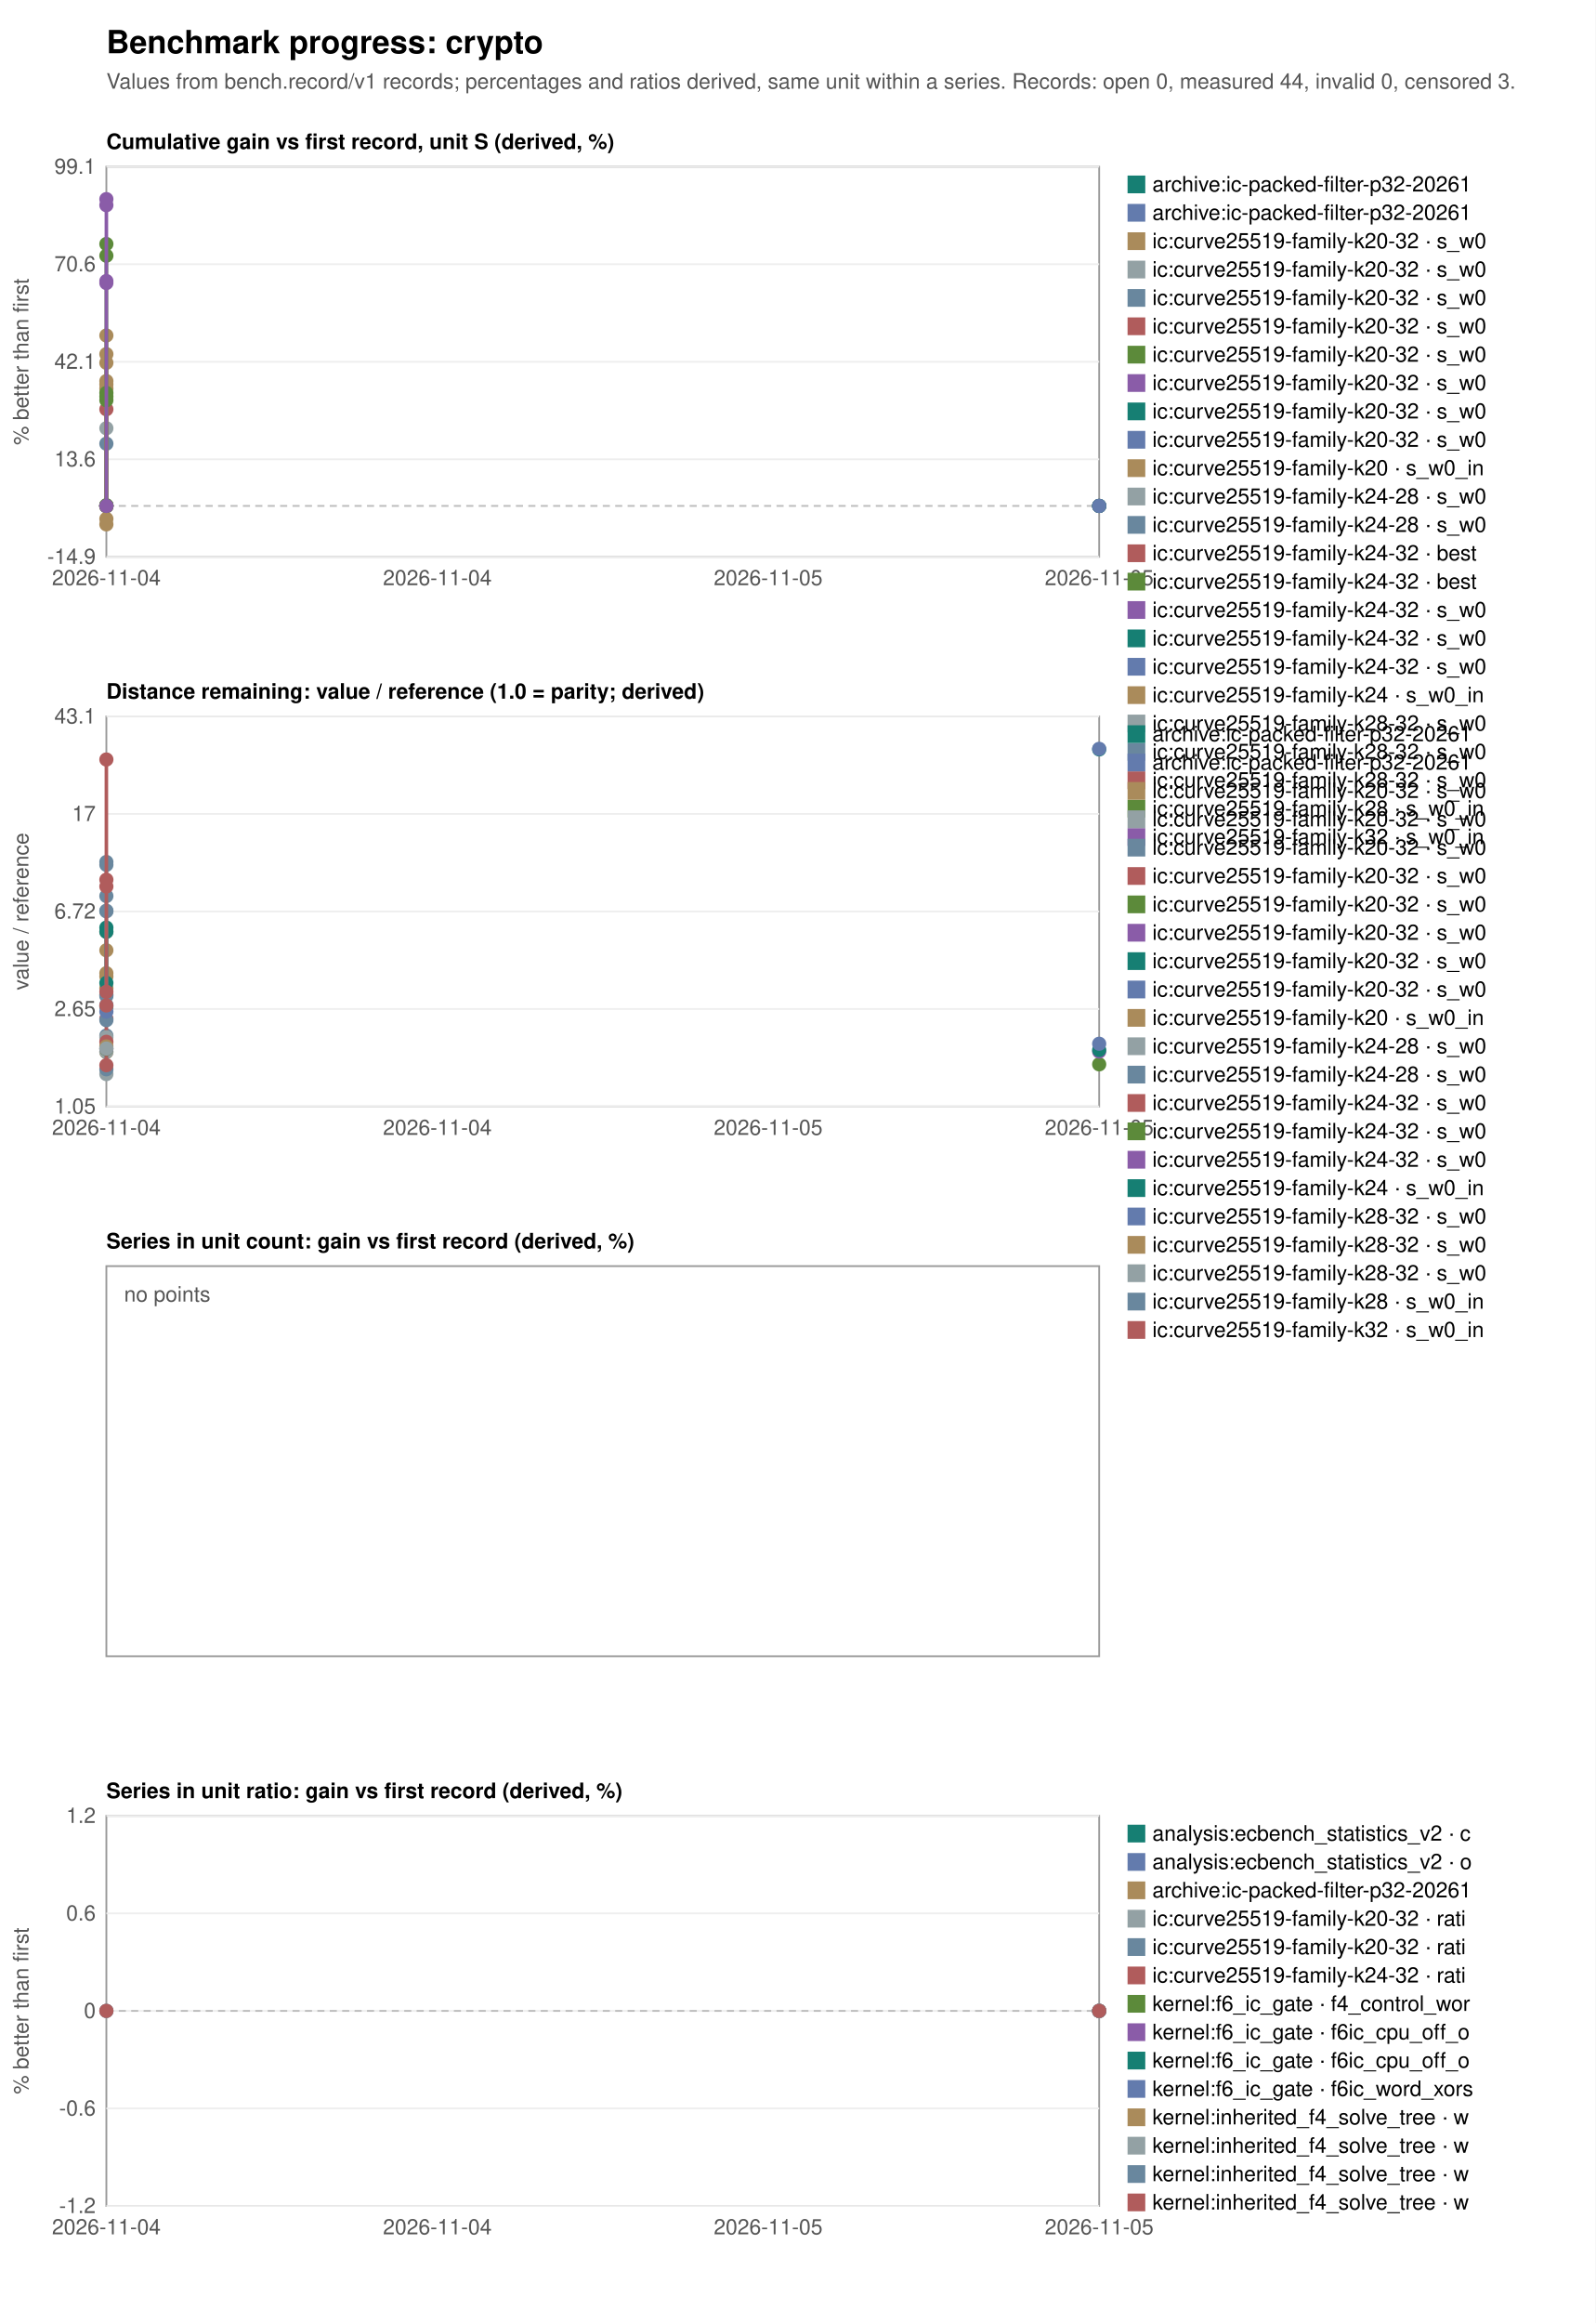
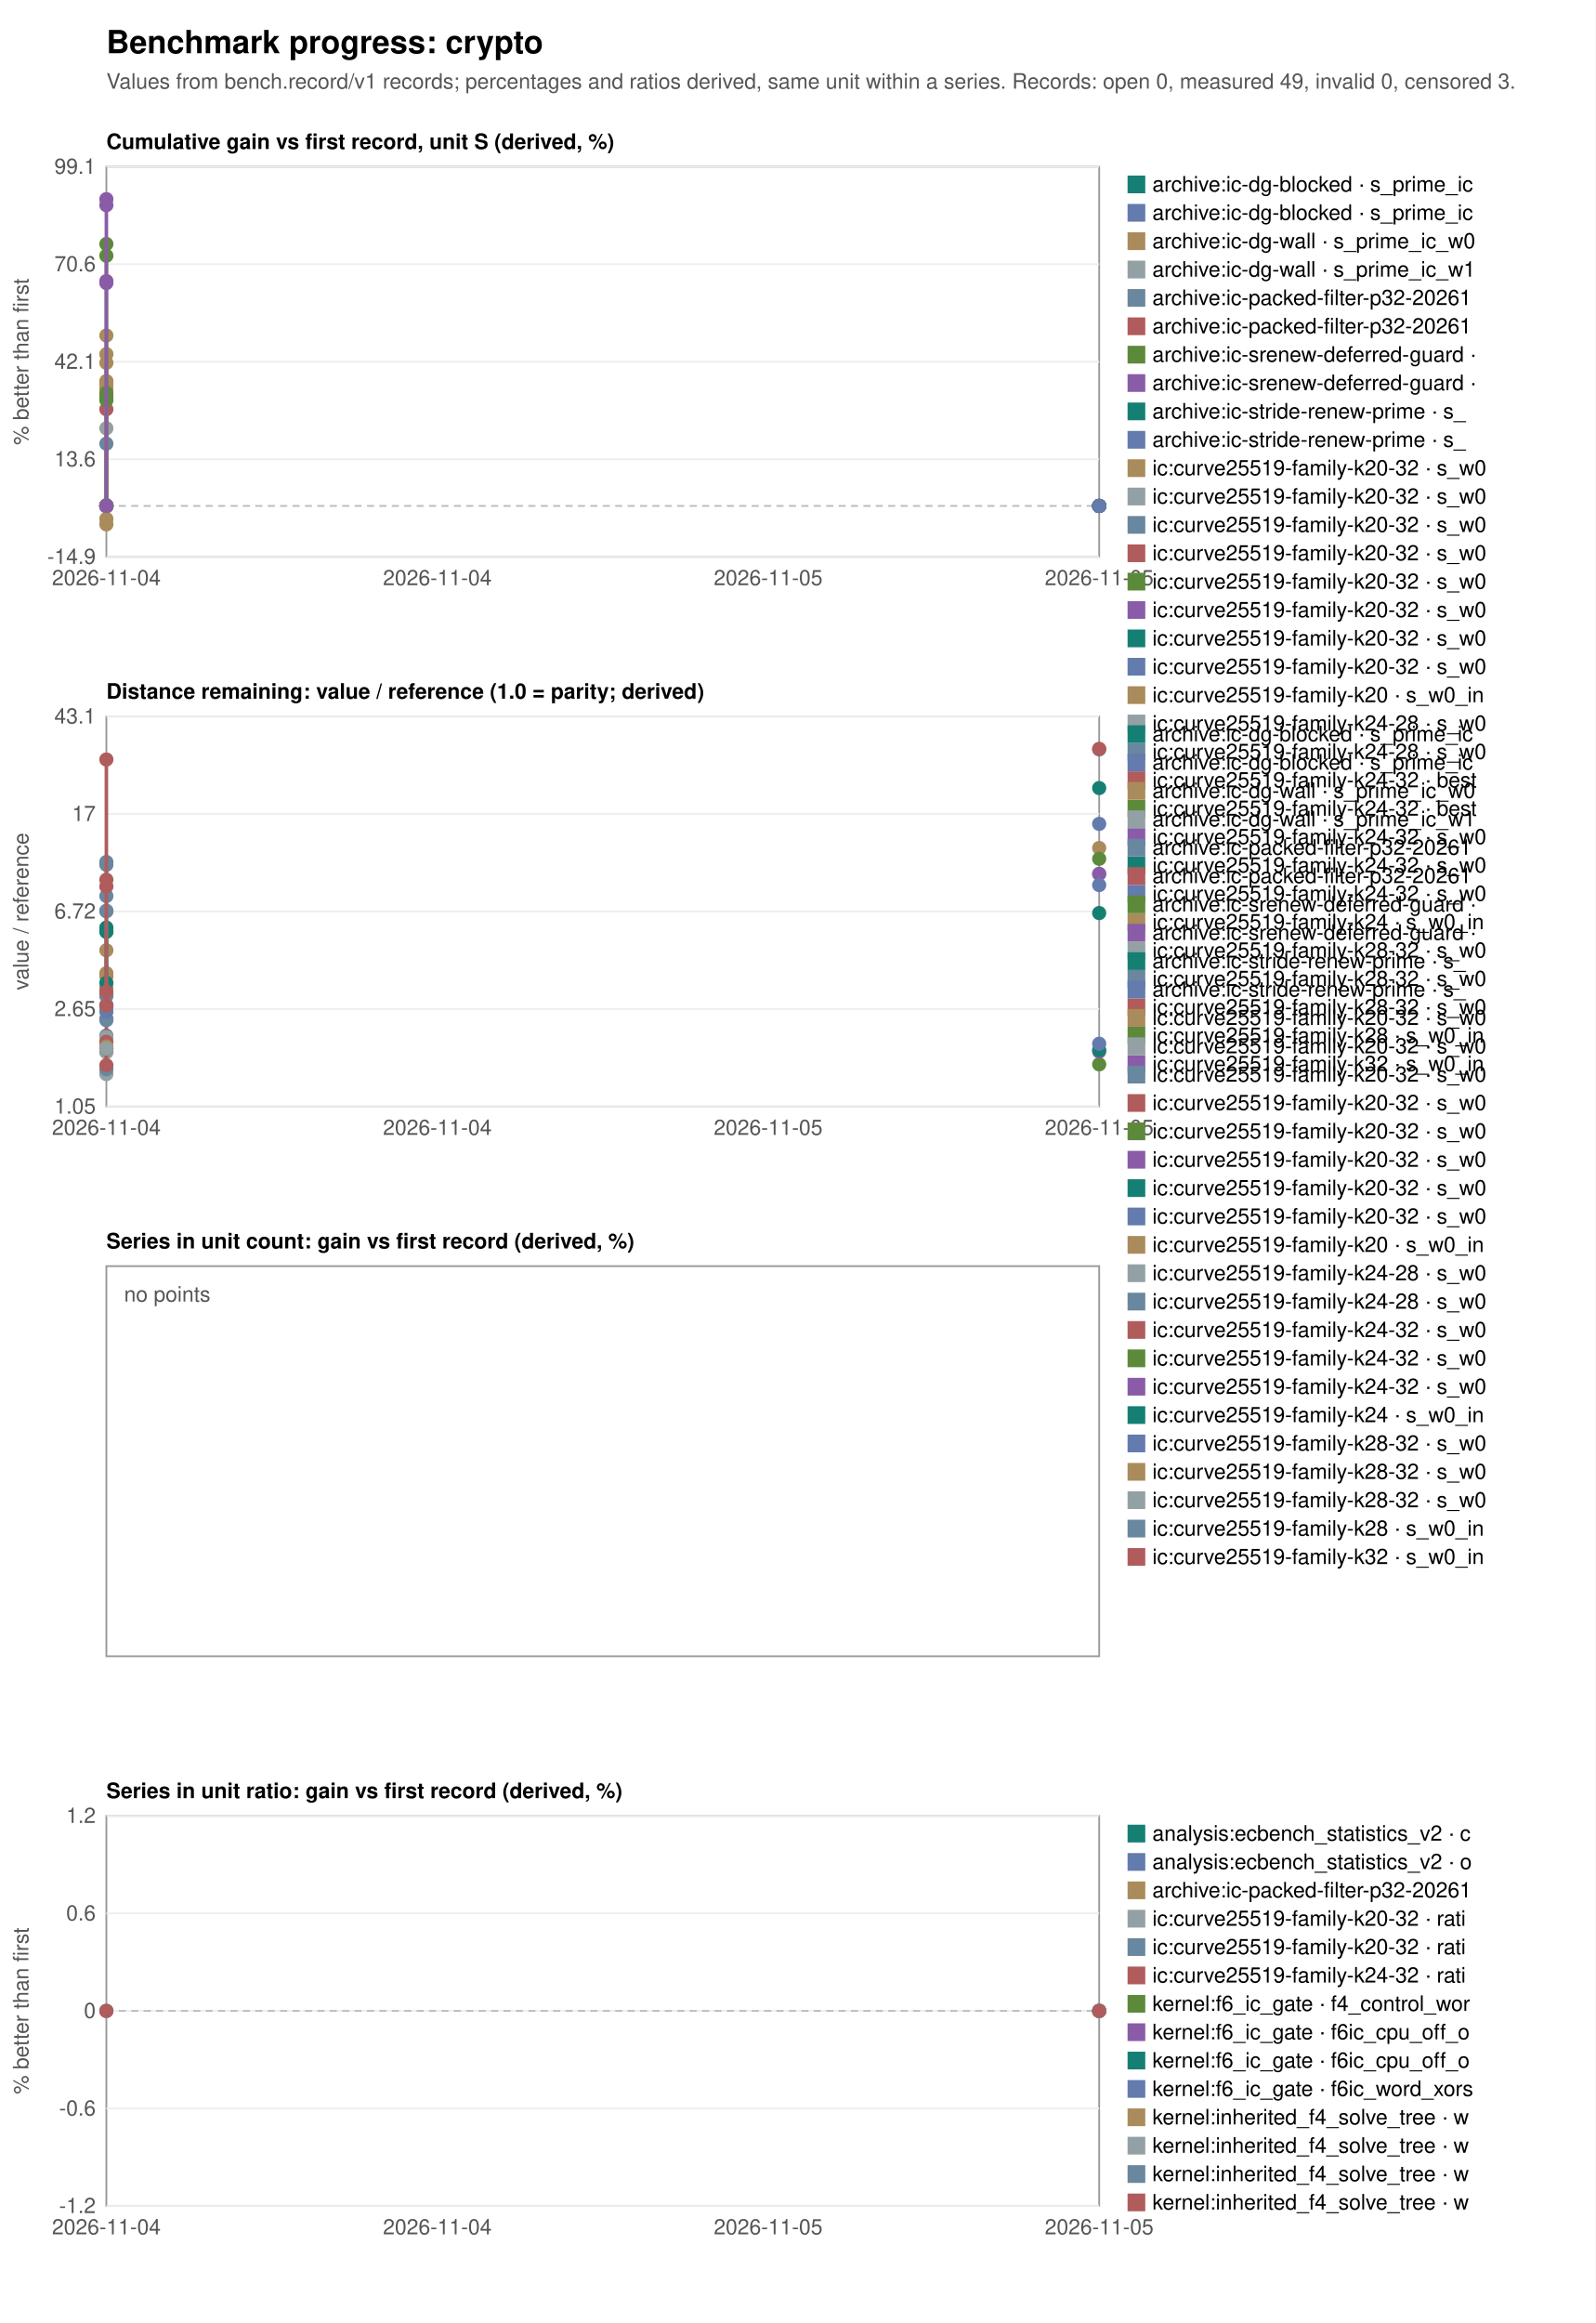
<svg xmlns="http://www.w3.org/2000/svg" width="900" height="1310" viewBox="0 0 900 1310" font-family="Helvetica, Arial, sans-serif" font-size="12">
  <rect width="900" height="1310" fill="white" />
  <text x="60" y="30" font-size="18" font-weight="bold">Benchmark progress: crypto</text>
-   <text x="60" y="50" fill="#555">Values from bench.record/v1 records; percentages and ratios derived, same unit within a series. Records: open 0, measured 44, invalid 0, censored 3.</text>
+   <text x="60" y="50" fill="#555">Values from bench.record/v1 records; percentages and ratios derived, same unit within a series. Records: open 0, measured 49, invalid 0, censored 3.</text>
  <text x="60" y="84" font-weight="bold">Cumulative gain vs first record, unit S (derived, %)</text>
  <rect x="60" y="94" width="560" height="220" fill="none" stroke="#999" />
  <line x1="60" y1="314.0" x2="620" y2="314.0" stroke="#eee" />
  <text x="54" y="318.0" text-anchor="end" fill="#555">-14.9</text>
  <line x1="60" y1="259.0" x2="620" y2="259.0" stroke="#eee" />
  <text x="54" y="263.0" text-anchor="end" fill="#555">13.6</text>
  <line x1="60" y1="204.0" x2="620" y2="204.0" stroke="#eee" />
  <text x="54" y="208.0" text-anchor="end" fill="#555">42.1</text>
  <line x1="60" y1="149.0" x2="620" y2="149.0" stroke="#eee" />
  <text x="54" y="153.0" text-anchor="end" fill="#555">70.6</text>
  <line x1="60" y1="94.0" x2="620" y2="94.0" stroke="#eee" />
  <text x="54" y="98.0" text-anchor="end" fill="#555">99.1</text>
  <text x="60.0" y="330" text-anchor="middle" fill="#555">2026-11-04</text>
  <text x="246.7" y="330" text-anchor="middle" fill="#555">2026-11-04</text>
  <text x="433.3" y="330" text-anchor="middle" fill="#555">2026-11-05</text>
  <text x="620.0" y="330" text-anchor="middle" fill="#555">2026-11-05</text>
  <line x1="60" y1="285.3" x2="620" y2="285.3" stroke="#bbb" stroke-dasharray="4 3" />
  <text transform="translate(16,204.0) rotate(-90)" text-anchor="middle" fill="#555">% better than first</text>
  <circle cx="620.0" cy="285.3" r="4" fill="#167f73" />
  <rect x="636" y="99" width="10" height="10" fill="#167f73" />
-   <text x="650" y="108">archive:ic-packed-filter-p32-20261</text>
+   <text x="650" y="108">archive:ic-dg-blocked · s_prime_ic</text>
  <circle cx="620.0" cy="285.3" r="4" fill="#637bad" />
  <rect x="636" y="115" width="10" height="10" fill="#637bad" />
-   <text x="650" y="124">archive:ic-packed-filter-p32-20261</text>
+   <text x="650" y="124">archive:ic-dg-blocked · s_prime_ic</text>
+   <circle cx="620.0" cy="285.3" r="4" fill="#aa8b5b" />
+   <rect x="636" y="131" width="10" height="10" fill="#aa8b5b" />
+   <text x="650" y="140">archive:ic-dg-wall · s_prime_ic_w0</text>
+   <circle cx="620.0" cy="285.3" r="4" fill="#93a1a4" />
+   <rect x="636" y="147" width="10" height="10" fill="#93a1a4" />
+   <text x="650" y="156">archive:ic-dg-wall · s_prime_ic_w1</text>
+   <circle cx="620.0" cy="285.3" r="4" fill="#69879e" />
+   <rect x="636" y="163" width="10" height="10" fill="#69879e" />
+   <text x="650" y="172">archive:ic-packed-filter-p32-20261</text>
+   <circle cx="620.0" cy="285.3" r="4" fill="#b05c5c" />
+   <rect x="636" y="179" width="10" height="10" fill="#b05c5c" />
+   <text x="650" y="188">archive:ic-packed-filter-p32-20261</text>
+   <circle cx="620.0" cy="285.3" r="4" fill="#5c8a3a" />
+   <rect x="636" y="195" width="10" height="10" fill="#5c8a3a" />
+   <text x="650" y="204">archive:ic-srenew-deferred-guard ·</text>
+   <circle cx="620.0" cy="285.3" r="4" fill="#8a5ca8" />
+   <rect x="636" y="211" width="10" height="10" fill="#8a5ca8" />
+   <text x="650" y="220">archive:ic-srenew-deferred-guard ·</text>
+   <circle cx="620.0" cy="285.3" r="4" fill="#167f73" />
+   <rect x="636" y="227" width="10" height="10" fill="#167f73" />
+   <text x="650" y="236">archive:ic-stride-renew-prime · s_</text>
+   <circle cx="620.0" cy="285.3" r="4" fill="#637bad" />
+   <rect x="636" y="243" width="10" height="10" fill="#637bad" />
+   <text x="650" y="252">archive:ic-stride-renew-prime · s_</text>
  <circle cx="60.0" cy="285.3" r="4" fill="#aa8b5b" />
-   <rect x="636" y="131" width="10" height="10" fill="#aa8b5b" />
-   <text x="650" y="140">ic:curve25519-family-k20-32 · s_w0</text>
+   <rect x="636" y="259" width="10" height="10" fill="#aa8b5b" />
+   <text x="650" y="268">ic:curve25519-family-k20-32 · s_w0</text>
  <polyline fill="none" stroke="#93a1a4" stroke-width="2" points="60.0,285.3 60.0,241.5" />
  <circle cx="60.0" cy="285.3" r="4" fill="#93a1a4" />
  <circle cx="60.0" cy="241.5" r="4" fill="#93a1a4" />
-   <rect x="636" y="147" width="10" height="10" fill="#93a1a4" />
-   <text x="650" y="156">ic:curve25519-family-k20-32 · s_w0</text>
+   <rect x="636" y="275" width="10" height="10" fill="#93a1a4" />
+   <text x="650" y="284">ic:curve25519-family-k20-32 · s_w0</text>
  <polyline fill="none" stroke="#69879e" stroke-width="2" points="60.0,285.3 60.0,250.2" />
  <circle cx="60.0" cy="285.3" r="4" fill="#69879e" />
  <circle cx="60.0" cy="250.2" r="4" fill="#69879e" />
-   <rect x="636" y="163" width="10" height="10" fill="#69879e" />
-   <text x="650" y="172">ic:curve25519-family-k20-32 · s_w0</text>
+   <rect x="636" y="291" width="10" height="10" fill="#69879e" />
+   <text x="650" y="300">ic:curve25519-family-k20-32 · s_w0</text>
  <polyline fill="none" stroke="#b05c5c" stroke-width="2" points="60.0,285.3 60.0,230.8" />
  <circle cx="60.0" cy="285.3" r="4" fill="#b05c5c" />
  <circle cx="60.0" cy="230.8" r="4" fill="#b05c5c" />
-   <rect x="636" y="179" width="10" height="10" fill="#b05c5c" />
-   <text x="650" y="188">ic:curve25519-family-k20-32 · s_w0</text>
+   <rect x="636" y="307" width="10" height="10" fill="#b05c5c" />
+   <text x="650" y="316">ic:curve25519-family-k20-32 · s_w0</text>
  <circle cx="620.0" cy="285.3" r="4" fill="#5c8a3a" />
-   <rect x="636" y="195" width="10" height="10" fill="#5c8a3a" />
-   <text x="650" y="204">ic:curve25519-family-k20-32 · s_w0</text>
+   <rect x="636" y="323" width="10" height="10" fill="#5c8a3a" />
+   <text x="650" y="332">ic:curve25519-family-k20-32 · s_w0</text>
  <circle cx="620.0" cy="285.3" r="4" fill="#8a5ca8" />
-   <rect x="636" y="211" width="10" height="10" fill="#8a5ca8" />
-   <text x="650" y="220">ic:curve25519-family-k20-32 · s_w0</text>
+   <rect x="636" y="339" width="10" height="10" fill="#8a5ca8" />
+   <text x="650" y="348">ic:curve25519-family-k20-32 · s_w0</text>
  <circle cx="620.0" cy="285.3" r="4" fill="#167f73" />
-   <rect x="636" y="227" width="10" height="10" fill="#167f73" />
-   <text x="650" y="236">ic:curve25519-family-k20-32 · s_w0</text>
+   <rect x="636" y="355" width="10" height="10" fill="#167f73" />
+   <text x="650" y="364">ic:curve25519-family-k20-32 · s_w0</text>
  <circle cx="620.0" cy="285.3" r="4" fill="#637bad" />
-   <rect x="636" y="243" width="10" height="10" fill="#637bad" />
-   <text x="650" y="252">ic:curve25519-family-k20-32 · s_w0</text>
+   <rect x="636" y="371" width="10" height="10" fill="#637bad" />
+   <text x="650" y="380">ic:curve25519-family-k20-32 · s_w0</text>
  <polyline fill="none" stroke="#aa8b5b" stroke-width="2" points="60.0,285.3 60.0,295.7 60.0,216.7 60.0,219.1 60.0,204.6" />
  <circle cx="60.0" cy="285.3" r="4" fill="#aa8b5b" />
  <circle cx="60.0" cy="295.7" r="4" fill="#aa8b5b" />
  <circle cx="60.0" cy="216.7" r="4" fill="#aa8b5b" />
  <circle cx="60.0" cy="219.1" r="4" fill="#aa8b5b" />
  <circle cx="60.0" cy="204.6" r="4" fill="#aa8b5b" />
-   <rect x="636" y="259" width="10" height="10" fill="#aa8b5b" />
-   <text x="650" y="268">ic:curve25519-family-k20 · s_w0_in</text>
+   <rect x="636" y="387" width="10" height="10" fill="#aa8b5b" />
+   <text x="650" y="396">ic:curve25519-family-k20 · s_w0_in</text>
  <circle cx="60.0" cy="285.3" r="4" fill="#93a1a4" />
-   <rect x="636" y="275" width="10" height="10" fill="#93a1a4" />
-   <text x="650" y="284">ic:curve25519-family-k24-28 · s_w0</text>
+   <rect x="636" y="403" width="10" height="10" fill="#93a1a4" />
+   <text x="650" y="412">ic:curve25519-family-k24-28 · s_w0</text>
  <circle cx="60.0" cy="285.3" r="4" fill="#69879e" />
-   <rect x="636" y="291" width="10" height="10" fill="#69879e" />
-   <text x="650" y="300">ic:curve25519-family-k24-28 · s_w0</text>
+   <rect x="636" y="419" width="10" height="10" fill="#69879e" />
+   <text x="650" y="428">ic:curve25519-family-k24-28 · s_w0</text>
  <circle cx="60.0" cy="285.3" r="4" fill="#b05c5c" />
-   <rect x="636" y="307" width="10" height="10" fill="#b05c5c" />
-   <text x="650" y="316">ic:curve25519-family-k24-32 · best</text>
+   <rect x="636" y="435" width="10" height="10" fill="#b05c5c" />
+   <text x="650" y="444">ic:curve25519-family-k24-32 · best</text>
  <circle cx="60.0" cy="285.3" r="4" fill="#5c8a3a" />
-   <rect x="636" y="323" width="10" height="10" fill="#5c8a3a" />
-   <text x="650" y="332">ic:curve25519-family-k24-32 · best</text>
+   <rect x="636" y="451" width="10" height="10" fill="#5c8a3a" />
+   <text x="650" y="460">ic:curve25519-family-k24-32 · best</text>
  <circle cx="60.0" cy="285.3" r="4" fill="#8a5ca8" />
-   <rect x="636" y="339" width="10" height="10" fill="#8a5ca8" />
-   <text x="650" y="348">ic:curve25519-family-k24-32 · s_w0</text>
+   <rect x="636" y="467" width="10" height="10" fill="#8a5ca8" />
+   <text x="650" y="476">ic:curve25519-family-k24-32 · s_w0</text>
  <circle cx="60.0" cy="285.3" r="4" fill="#167f73" />
-   <rect x="636" y="355" width="10" height="10" fill="#167f73" />
-   <text x="650" y="364">ic:curve25519-family-k24-32 · s_w0</text>
+   <rect x="636" y="483" width="10" height="10" fill="#167f73" />
+   <text x="650" y="492">ic:curve25519-family-k24-32 · s_w0</text>
  <circle cx="60.0" cy="285.3" r="4" fill="#637bad" />
-   <rect x="636" y="371" width="10" height="10" fill="#637bad" />
-   <text x="650" y="380">ic:curve25519-family-k24-32 · s_w0</text>
+   <rect x="636" y="499" width="10" height="10" fill="#637bad" />
+   <text x="650" y="508">ic:curve25519-family-k24-32 · s_w0</text>
  <polyline fill="none" stroke="#aa8b5b" stroke-width="2" points="60.0,285.3 60.0,292.6 60.0,214.9 60.0,199.7 60.0,189.2" />
  <circle cx="60.0" cy="285.3" r="4" fill="#aa8b5b" />
  <circle cx="60.0" cy="292.6" r="4" fill="#aa8b5b" />
  <circle cx="60.0" cy="214.9" r="4" fill="#aa8b5b" />
  <circle cx="60.0" cy="199.7" r="4" fill="#aa8b5b" />
  <circle cx="60.0" cy="189.2" r="4" fill="#aa8b5b" />
-   <rect x="636" y="387" width="10" height="10" fill="#aa8b5b" />
-   <text x="650" y="396">ic:curve25519-family-k24 · s_w0_in</text>
+   <rect x="636" y="515" width="10" height="10" fill="#aa8b5b" />
+   <text x="650" y="524">ic:curve25519-family-k24 · s_w0_in</text>
  <circle cx="60.0" cy="285.3" r="4" fill="#93a1a4" />
-   <rect x="636" y="403" width="10" height="10" fill="#93a1a4" />
-   <text x="650" y="412">ic:curve25519-family-k28-32 · s_w0</text>
+   <rect x="636" y="531" width="10" height="10" fill="#93a1a4" />
+   <text x="650" y="540">ic:curve25519-family-k28-32 · s_w0</text>
  <circle cx="60.0" cy="285.3" r="4" fill="#69879e" />
-   <rect x="636" y="419" width="10" height="10" fill="#69879e" />
-   <text x="650" y="428">ic:curve25519-family-k28-32 · s_w0</text>
+   <rect x="636" y="547" width="10" height="10" fill="#69879e" />
+   <text x="650" y="556">ic:curve25519-family-k28-32 · s_w0</text>
  <circle cx="60.0" cy="285.3" r="4" fill="#b05c5c" />
-   <rect x="636" y="435" width="10" height="10" fill="#b05c5c" />
-   <text x="650" y="444">ic:curve25519-family-k28-32 · s_w0</text>
+   <rect x="636" y="563" width="10" height="10" fill="#b05c5c" />
+   <text x="650" y="572">ic:curve25519-family-k28-32 · s_w0</text>
  <polyline fill="none" stroke="#5c8a3a" stroke-width="2" points="60.0,285.3 60.0,284.9 60.0,223.6 60.0,221.6 60.0,225.7 60.0,144.2 60.0,137.6" />
  <circle cx="60.0" cy="285.3" r="4" fill="#5c8a3a" />
  <circle cx="60.0" cy="284.9" r="4" fill="#5c8a3a" />
  <circle cx="60.0" cy="223.6" r="4" fill="#5c8a3a" />
  <circle cx="60.0" cy="221.6" r="4" fill="#5c8a3a" />
  <circle cx="60.0" cy="225.7" r="4" fill="#5c8a3a" />
  <circle cx="60.0" cy="144.2" r="4" fill="#5c8a3a" />
  <circle cx="60.0" cy="137.6" r="4" fill="#5c8a3a" />
-   <rect x="636" y="451" width="10" height="10" fill="#5c8a3a" />
-   <text x="650" y="460">ic:curve25519-family-k28 · s_w0_in</text>
+   <rect x="636" y="579" width="10" height="10" fill="#5c8a3a" />
+   <text x="650" y="588">ic:curve25519-family-k28 · s_w0_in</text>
  <polyline fill="none" stroke="#8a5ca8" stroke-width="2" points="60.0,285.3 60.0,158.5 60.0,159.6 60.0,115.7 60.0,112.3" />
  <circle cx="60.0" cy="285.3" r="4" fill="#8a5ca8" />
  <circle cx="60.0" cy="158.5" r="4" fill="#8a5ca8" />
  <circle cx="60.0" cy="159.6" r="4" fill="#8a5ca8" />
  <circle cx="60.0" cy="115.7" r="4" fill="#8a5ca8" />
  <circle cx="60.0" cy="112.3" r="4" fill="#8a5ca8" />
-   <rect x="636" y="467" width="10" height="10" fill="#8a5ca8" />
-   <text x="650" y="476">ic:curve25519-family-k32 · s_w0_in</text>
+   <rect x="636" y="595" width="10" height="10" fill="#8a5ca8" />
+   <text x="650" y="604">ic:curve25519-family-k32 · s_w0_in</text>
  <text x="60" y="394" font-weight="bold">Distance remaining: value / reference (1.0 = parity; derived)</text>
  <rect x="60" y="404" width="560" height="220" fill="none" stroke="#999" />
  <line x1="60" y1="624.0" x2="620" y2="624.0" stroke="#eee" />
  <text x="54" y="628.0" text-anchor="end" fill="#555">1.05</text>
  <line x1="60" y1="569.0" x2="620" y2="569.0" stroke="#eee" />
  <text x="54" y="573.0" text-anchor="end" fill="#555">2.65</text>
  <line x1="60" y1="514.0" x2="620" y2="514.0" stroke="#eee" />
  <text x="54" y="518.0" text-anchor="end" fill="#555">6.72</text>
  <line x1="60" y1="459.0" x2="620" y2="459.0" stroke="#eee" />
  <text x="54" y="463.0" text-anchor="end" fill="#555">17</text>
  <line x1="60" y1="404.0" x2="620" y2="404.0" stroke="#eee" />
  <text x="54" y="408.0" text-anchor="end" fill="#555">43.1</text>
  <text x="60.0" y="640" text-anchor="middle" fill="#555">2026-11-04</text>
  <text x="246.7" y="640" text-anchor="middle" fill="#555">2026-11-04</text>
  <text x="433.3" y="640" text-anchor="middle" fill="#555">2026-11-05</text>
  <text x="620.0" y="640" text-anchor="middle" fill="#555">2026-11-05</text>
  <text transform="translate(16,514.0) rotate(-90)" text-anchor="middle" fill="#555">value / reference</text>
-   <circle cx="620.0" cy="422.6" r="4" fill="#167f73" />
+   <circle cx="620.0" cy="444.4" r="4" fill="#167f73" />
  <rect x="636" y="409" width="10" height="10" fill="#167f73" />
-   <text x="650" y="418">archive:ic-packed-filter-p32-20261</text>
-   <circle cx="620.0" cy="422.3" r="4" fill="#637bad" />
+   <text x="650" y="418">archive:ic-dg-blocked · s_prime_ic</text>
+   <circle cx="620.0" cy="464.6" r="4" fill="#637bad" />
  <rect x="636" y="425" width="10" height="10" fill="#637bad" />
-   <text x="650" y="434">archive:ic-packed-filter-p32-20261</text>
+   <text x="650" y="434">archive:ic-dg-blocked · s_prime_ic</text>
+   <circle cx="620.0" cy="478.2" r="4" fill="#aa8b5b" />
+   <rect x="636" y="441" width="10" height="10" fill="#aa8b5b" />
+   <text x="650" y="450">archive:ic-dg-wall · s_prime_ic_w0</text>
+   <circle cx="620.0" cy="492.9" r="4" fill="#93a1a4" />
+   <rect x="636" y="457" width="10" height="10" fill="#93a1a4" />
+   <text x="650" y="466">archive:ic-dg-wall · s_prime_ic_w1</text>
+   <circle cx="620.0" cy="422.6" r="4" fill="#69879e" />
+   <rect x="636" y="473" width="10" height="10" fill="#69879e" />
+   <text x="650" y="482">archive:ic-packed-filter-p32-20261</text>
+   <circle cx="620.0" cy="422.3" r="4" fill="#b05c5c" />
+   <rect x="636" y="489" width="10" height="10" fill="#b05c5c" />
+   <text x="650" y="498">archive:ic-packed-filter-p32-20261</text>
+   <circle cx="620.0" cy="484.3" r="4" fill="#5c8a3a" />
+   <rect x="636" y="505" width="10" height="10" fill="#5c8a3a" />
+   <text x="650" y="514">archive:ic-srenew-deferred-guard ·</text>
+   <circle cx="620.0" cy="492.8" r="4" fill="#8a5ca8" />
+   <rect x="636" y="521" width="10" height="10" fill="#8a5ca8" />
+   <text x="650" y="530">archive:ic-srenew-deferred-guard ·</text>
+   <circle cx="620.0" cy="514.9" r="4" fill="#167f73" />
+   <rect x="636" y="537" width="10" height="10" fill="#167f73" />
+   <text x="650" y="546">archive:ic-stride-renew-prime · s_</text>
+   <circle cx="620.0" cy="499.1" r="4" fill="#637bad" />
+   <rect x="636" y="553" width="10" height="10" fill="#637bad" />
+   <text x="650" y="562">archive:ic-stride-renew-prime · s_</text>
  <circle cx="60.0" cy="593.3" r="4" fill="#aa8b5b" />
-   <rect x="636" y="441" width="10" height="10" fill="#aa8b5b" />
-   <text x="650" y="450">ic:curve25519-family-k20-32 · s_w0</text>
+   <rect x="636" y="569" width="10" height="10" fill="#aa8b5b" />
+   <text x="650" y="578">ic:curve25519-family-k20-32 · s_w0</text>
  <polyline fill="none" stroke="#93a1a4" stroke-width="2" points="60.0,593.1 60.0,605.7" />
  <circle cx="60.0" cy="593.1" r="4" fill="#93a1a4" />
  <circle cx="60.0" cy="605.7" r="4" fill="#93a1a4" />
-   <rect x="636" y="457" width="10" height="10" fill="#93a1a4" />
-   <text x="650" y="466">ic:curve25519-family-k20-32 · s_w0</text>
+   <rect x="636" y="585" width="10" height="10" fill="#93a1a4" />
+   <text x="650" y="594">ic:curve25519-family-k20-32 · s_w0</text>
  <polyline fill="none" stroke="#69879e" stroke-width="2" points="60.0,584.0 60.0,603.0" />
  <circle cx="60.0" cy="584.0" r="4" fill="#69879e" />
  <circle cx="60.0" cy="603.0" r="4" fill="#69879e" />
-   <rect x="636" y="473" width="10" height="10" fill="#69879e" />
-   <text x="650" y="482">ic:curve25519-family-k20-32 · s_w0</text>
+   <rect x="636" y="601" width="10" height="10" fill="#69879e" />
+   <text x="650" y="610">ic:curve25519-family-k20-32 · s_w0</text>
  <polyline fill="none" stroke="#b05c5c" stroke-width="2" points="60.0,574.5 60.0,600.7" />
  <circle cx="60.0" cy="574.5" r="4" fill="#b05c5c" />
  <circle cx="60.0" cy="600.7" r="4" fill="#b05c5c" />
-   <rect x="636" y="489" width="10" height="10" fill="#b05c5c" />
-   <text x="650" y="498">ic:curve25519-family-k20-32 · s_w0</text>
+   <rect x="636" y="617" width="10" height="10" fill="#b05c5c" />
+   <text x="650" y="626">ic:curve25519-family-k20-32 · s_w0</text>
  <circle cx="620.0" cy="600.2" r="4" fill="#5c8a3a" />
-   <rect x="636" y="505" width="10" height="10" fill="#5c8a3a" />
-   <text x="650" y="514">ic:curve25519-family-k20-32 · s_w0</text>
+   <rect x="636" y="633" width="10" height="10" fill="#5c8a3a" />
+   <text x="650" y="642">ic:curve25519-family-k20-32 · s_w0</text>
  <circle cx="620.0" cy="593.0" r="4" fill="#8a5ca8" />
-   <rect x="636" y="521" width="10" height="10" fill="#8a5ca8" />
-   <text x="650" y="530">ic:curve25519-family-k20-32 · s_w0</text>
+   <rect x="636" y="649" width="10" height="10" fill="#8a5ca8" />
+   <text x="650" y="658">ic:curve25519-family-k20-32 · s_w0</text>
  <circle cx="620.0" cy="592.1" r="4" fill="#167f73" />
-   <rect x="636" y="537" width="10" height="10" fill="#167f73" />
-   <text x="650" y="546">ic:curve25519-family-k20-32 · s_w0</text>
+   <rect x="636" y="665" width="10" height="10" fill="#167f73" />
+   <text x="650" y="674">ic:curve25519-family-k20-32 · s_w0</text>
  <circle cx="620.0" cy="588.6" r="4" fill="#637bad" />
-   <rect x="636" y="553" width="10" height="10" fill="#637bad" />
-   <text x="650" y="562">ic:curve25519-family-k20-32 · s_w0</text>
+   <rect x="636" y="681" width="10" height="10" fill="#637bad" />
+   <text x="650" y="690">ic:curve25519-family-k20-32 · s_w0</text>
  <polyline fill="none" stroke="#aa8b5b" stroke-width="2" points="60.0,535.9 60.0,525.3 60.0,550.6 60.0,548.8 60.0,557.3" />
  <circle cx="60.0" cy="535.9" r="4" fill="#aa8b5b" />
  <circle cx="60.0" cy="525.3" r="4" fill="#aa8b5b" />
  <circle cx="60.0" cy="550.6" r="4" fill="#aa8b5b" />
  <circle cx="60.0" cy="548.8" r="4" fill="#aa8b5b" />
  <circle cx="60.0" cy="557.3" r="4" fill="#aa8b5b" />
-   <rect x="636" y="569" width="10" height="10" fill="#aa8b5b" />
-   <text x="650" y="578">ic:curve25519-family-k20 · s_w0_in</text>
+   <rect x="636" y="697" width="10" height="10" fill="#aa8b5b" />
+   <text x="650" y="706">ic:curve25519-family-k20 · s_w0_in</text>
  <circle cx="60.0" cy="584.9" r="4" fill="#93a1a4" />
-   <rect x="636" y="585" width="10" height="10" fill="#93a1a4" />
-   <text x="650" y="594">ic:curve25519-family-k24-28 · s_w0</text>
+   <rect x="636" y="713" width="10" height="10" fill="#93a1a4" />
+   <text x="650" y="722">ic:curve25519-family-k24-28 · s_w0</text>
  <circle cx="60.0" cy="575.3" r="4" fill="#69879e" />
-   <rect x="636" y="601" width="10" height="10" fill="#69879e" />
-   <text x="650" y="610">ic:curve25519-family-k24-28 · s_w0</text>
+   <rect x="636" y="729" width="10" height="10" fill="#69879e" />
+   <text x="650" y="738">ic:curve25519-family-k24-28 · s_w0</text>
  <circle cx="60.0" cy="587.5" r="4" fill="#b05c5c" />
-   <rect x="636" y="617" width="10" height="10" fill="#b05c5c" />
-   <text x="650" y="626">ic:curve25519-family-k24-32 · s_w0</text>
+   <rect x="636" y="745" width="10" height="10" fill="#b05c5c" />
+   <text x="650" y="754">ic:curve25519-family-k24-32 · s_w0</text>
  <circle cx="60.0" cy="591.5" r="4" fill="#5c8a3a" />
-   <rect x="636" y="633" width="10" height="10" fill="#5c8a3a" />
-   <text x="650" y="642">ic:curve25519-family-k24-32 · s_w0</text>
+   <rect x="636" y="761" width="10" height="10" fill="#5c8a3a" />
+   <text x="650" y="770">ic:curve25519-family-k24-32 · s_w0</text>
  <circle cx="60.0" cy="591.2" r="4" fill="#8a5ca8" />
-   <rect x="636" y="649" width="10" height="10" fill="#8a5ca8" />
-   <text x="650" y="658">ic:curve25519-family-k24-32 · s_w0</text>
+   <rect x="636" y="777" width="10" height="10" fill="#8a5ca8" />
+   <text x="650" y="786">ic:curve25519-family-k24-32 · s_w0</text>
  <polyline fill="none" stroke="#167f73" stroke-width="2" points="60.0,523.1 60.0,525.5 60.0,554.3 60.0,561.0 60.0,567.6" />
  <circle cx="60.0" cy="523.1" r="4" fill="#167f73" />
  <circle cx="60.0" cy="525.5" r="4" fill="#167f73" />
  <circle cx="60.0" cy="554.3" r="4" fill="#167f73" />
  <circle cx="60.0" cy="561.0" r="4" fill="#167f73" />
  <circle cx="60.0" cy="567.6" r="4" fill="#167f73" />
-   <rect x="636" y="665" width="10" height="10" fill="#167f73" />
-   <text x="650" y="674">ic:curve25519-family-k24 · s_w0_in</text>
+   <rect x="636" y="793" width="10" height="10" fill="#167f73" />
+   <text x="650" y="802">ic:curve25519-family-k24 · s_w0_in</text>
  <circle cx="60.0" cy="570.5" r="4" fill="#637bad" />
-   <rect x="636" y="681" width="10" height="10" fill="#637bad" />
-   <text x="650" y="690">ic:curve25519-family-k28-32 · s_w0</text>
+   <rect x="636" y="809" width="10" height="10" fill="#637bad" />
+   <text x="650" y="818">ic:curve25519-family-k28-32 · s_w0</text>
  <circle cx="60.0" cy="590.1" r="4" fill="#aa8b5b" />
-   <rect x="636" y="697" width="10" height="10" fill="#aa8b5b" />
-   <text x="650" y="706">ic:curve25519-family-k28-32 · s_w0</text>
+   <rect x="636" y="825" width="10" height="10" fill="#aa8b5b" />
+   <text x="650" y="834">ic:curve25519-family-k28-32 · s_w0</text>
  <circle cx="60.0" cy="591.3" r="4" fill="#93a1a4" />
-   <rect x="636" y="713" width="10" height="10" fill="#93a1a4" />
-   <text x="650" y="722">ic:curve25519-family-k28-32 · s_w0</text>
+   <rect x="636" y="841" width="10" height="10" fill="#93a1a4" />
+   <text x="650" y="850">ic:curve25519-family-k28-32 · s_w0</text>
  <polyline fill="none" stroke="#69879e" stroke-width="2" points="60.0,486.1 60.0,487.7 60.0,505.3 60.0,513.9 60.0,513.6 60.0,561.7 60.0,566.8" />
  <circle cx="60.0" cy="486.1" r="4" fill="#69879e" />
  <circle cx="60.0" cy="487.7" r="4" fill="#69879e" />
  <circle cx="60.0" cy="505.3" r="4" fill="#69879e" />
  <circle cx="60.0" cy="513.9" r="4" fill="#69879e" />
  <circle cx="60.0" cy="513.6" r="4" fill="#69879e" />
  <circle cx="60.0" cy="561.7" r="4" fill="#69879e" />
  <circle cx="60.0" cy="566.8" r="4" fill="#69879e" />
-   <rect x="636" y="729" width="10" height="10" fill="#69879e" />
-   <text x="650" y="738">ic:curve25519-family-k28 · s_w0_in</text>
+   <rect x="636" y="857" width="10" height="10" fill="#69879e" />
+   <text x="650" y="866">ic:curve25519-family-k28 · s_w0_in</text>
  <polyline fill="none" stroke="#b05c5c" stroke-width="2" points="60.0,428.3 60.0,496.1 60.0,499.9 60.0,559.3 60.0,567.0" />
  <circle cx="60.0" cy="428.3" r="4" fill="#b05c5c" />
  <circle cx="60.0" cy="496.1" r="4" fill="#b05c5c" />
  <circle cx="60.0" cy="499.9" r="4" fill="#b05c5c" />
  <circle cx="60.0" cy="559.3" r="4" fill="#b05c5c" />
  <circle cx="60.0" cy="567.0" r="4" fill="#b05c5c" />
-   <rect x="636" y="745" width="10" height="10" fill="#b05c5c" />
-   <text x="650" y="754">ic:curve25519-family-k32 · s_w0_in</text>
+   <rect x="636" y="873" width="10" height="10" fill="#b05c5c" />
+   <text x="650" y="882">ic:curve25519-family-k32 · s_w0_in</text>
  <text x="60" y="704" font-weight="bold">Series in unit count: gain vs first record (derived, %)</text>
  <rect x="60" y="714" width="560" height="220" fill="none" stroke="#999" />
  <text x="70" y="734" fill="#555">no points</text>
  <text x="60" y="1014" font-weight="bold">Series in unit ratio: gain vs first record (derived, %)</text>
  <rect x="60" y="1024" width="560" height="220" fill="none" stroke="#999" />
  <line x1="60" y1="1244.0" x2="620" y2="1244.0" stroke="#eee" />
  <text x="54" y="1248.0" text-anchor="end" fill="#555">-1.2</text>
  <line x1="60" y1="1189.0" x2="620" y2="1189.0" stroke="#eee" />
  <text x="54" y="1193.0" text-anchor="end" fill="#555">-0.6</text>
  <line x1="60" y1="1134.0" x2="620" y2="1134.0" stroke="#eee" />
  <text x="54" y="1138.0" text-anchor="end" fill="#555">0</text>
  <line x1="60" y1="1079.0" x2="620" y2="1079.0" stroke="#eee" />
  <text x="54" y="1083.0" text-anchor="end" fill="#555">0.6</text>
  <line x1="60" y1="1024.0" x2="620" y2="1024.0" stroke="#eee" />
  <text x="54" y="1028.0" text-anchor="end" fill="#555">1.2</text>
  <text x="60.0" y="1260" text-anchor="middle" fill="#555">2026-11-04</text>
  <text x="246.7" y="1260" text-anchor="middle" fill="#555">2026-11-04</text>
  <text x="433.3" y="1260" text-anchor="middle" fill="#555">2026-11-05</text>
  <text x="620.0" y="1260" text-anchor="middle" fill="#555">2026-11-05</text>
  <line x1="60" y1="1134.0" x2="620" y2="1134.0" stroke="#bbb" stroke-dasharray="4 3" />
  <text transform="translate(16,1134.0) rotate(-90)" text-anchor="middle" fill="#555">% better than first</text>
  <rect x="636" y="1029" width="10" height="10" fill="#167f73" />
  <text x="650" y="1038">analysis:ecbench_statistics_v2 · c</text>
  <rect x="636" y="1045" width="10" height="10" fill="#637bad" />
  <text x="650" y="1054">analysis:ecbench_statistics_v2 · o</text>
  <circle cx="620.0" cy="1134.0" r="4" fill="#aa8b5b" />
  <rect x="636" y="1061" width="10" height="10" fill="#aa8b5b" />
  <text x="650" y="1070">archive:ic-packed-filter-p32-20261</text>
  <circle cx="60.0" cy="1134.0" r="4" fill="#93a1a4" />
  <rect x="636" y="1077" width="10" height="10" fill="#93a1a4" />
  <text x="650" y="1086">ic:curve25519-family-k20-32 · rati</text>
  <circle cx="60.0" cy="1134.0" r="4" fill="#69879e" />
  <rect x="636" y="1093" width="10" height="10" fill="#69879e" />
  <text x="650" y="1102">ic:curve25519-family-k20-32 · rati</text>
  <circle cx="60.0" cy="1134.0" r="4" fill="#b05c5c" />
  <rect x="636" y="1109" width="10" height="10" fill="#b05c5c" />
  <text x="650" y="1118">ic:curve25519-family-k24-32 · rati</text>
  <rect x="636" y="1125" width="10" height="10" fill="#5c8a3a" />
  <text x="650" y="1134">kernel:f6_ic_gate · f4_control_wor</text>
  <circle cx="620.0" cy="1134.0" r="4" fill="#8a5ca8" />
  <rect x="636" y="1141" width="10" height="10" fill="#8a5ca8" />
  <text x="650" y="1150">kernel:f6_ic_gate · f6ic_cpu_off_o</text>
  <circle cx="620.0" cy="1134.0" r="4" fill="#167f73" />
  <rect x="636" y="1157" width="10" height="10" fill="#167f73" />
  <text x="650" y="1166">kernel:f6_ic_gate · f6ic_cpu_off_o</text>
  <circle cx="620.0" cy="1134.0" r="4" fill="#637bad" />
  <rect x="636" y="1173" width="10" height="10" fill="#637bad" />
  <text x="650" y="1182">kernel:f6_ic_gate · f6ic_word_xors</text>
  <circle cx="620.0" cy="1134.0" r="4" fill="#aa8b5b" />
  <rect x="636" y="1189" width="10" height="10" fill="#aa8b5b" />
  <text x="650" y="1198">kernel:inherited_f4_solve_tree · w</text>
  <circle cx="620.0" cy="1134.0" r="4" fill="#93a1a4" />
  <rect x="636" y="1205" width="10" height="10" fill="#93a1a4" />
  <text x="650" y="1214">kernel:inherited_f4_solve_tree · w</text>
  <circle cx="620.0" cy="1134.0" r="4" fill="#69879e" />
  <rect x="636" y="1221" width="10" height="10" fill="#69879e" />
  <text x="650" y="1230">kernel:inherited_f4_solve_tree · w</text>
  <circle cx="620.0" cy="1134.0" r="4" fill="#b05c5c" />
  <rect x="636" y="1237" width="10" height="10" fill="#b05c5c" />
  <text x="650" y="1246">kernel:inherited_f4_solve_tree · w</text>
</svg>
